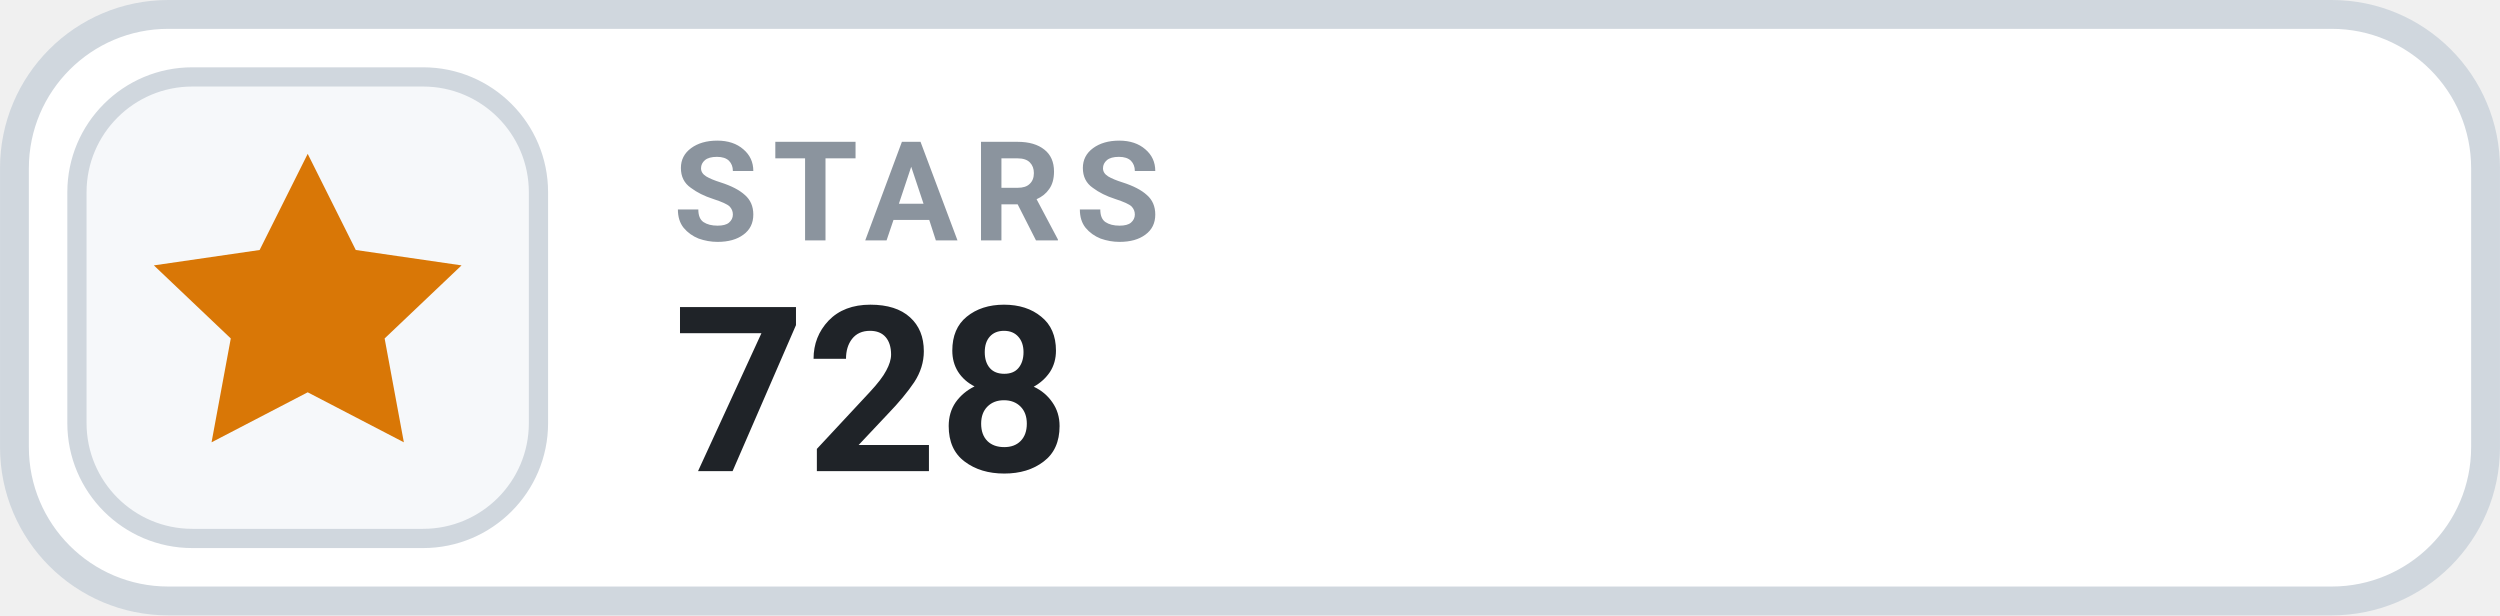
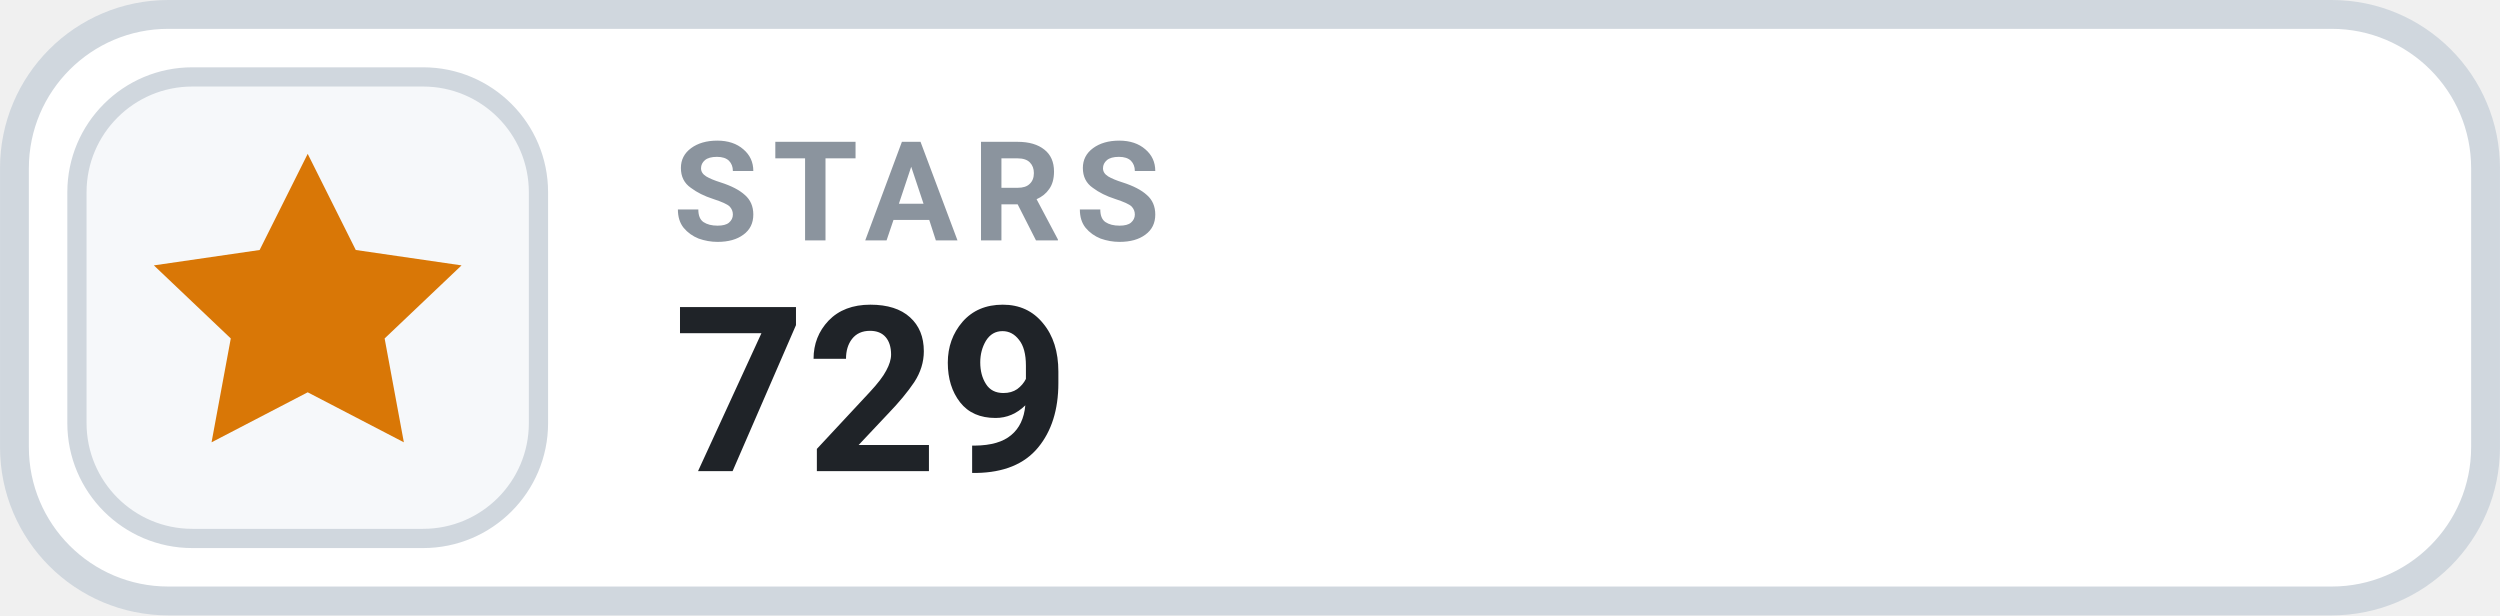
- <svg xmlns="http://www.w3.org/2000/svg" width="126" height="31.015" viewBox="0 0 130 32" role="img" aria-label="STARS 728">
+ <svg xmlns="http://www.w3.org/2000/svg" width="126" height="31.015" viewBox="0 0 130 32" role="img" aria-label="STARS 729">
  <rect x=".75" y=".75" width="128.5" height="30.5" rx="8" fill="#FFFFFF" stroke="#D0D7DE" stroke-width="1.5" />
  <rect x="4" y="4" width="24" height="24" rx="6" fill="#F6F8FA" stroke="#D0D7DE" stroke-width="1" />
  <g transform="translate(16 16)" style="color:#D97706;">
    <path d="M0 -8 l2.5 5 5.5 .8 -4 3.8 1 5.4 -5 -2.6 -5 2.6 1 -5.4 -4 -3.8 5.5 -.8 Z" fill="currentColor" />
  </g>
  <text x="35" y="12.5" fill="#8B949E" font-family="-apple-system,BlinkMacSystemFont,'Segoe UI',Roboto,Helvetica,Arial,sans-serif" font-size="7.2" font-weight="700" letter-spacing=".75">STARS</text>
-   <text x="35" y="24.5" fill="#1F2328" font-family="-apple-system,BlinkMacSystemFont,'Segoe UI',Roboto,Helvetica,Arial,sans-serif" font-size="12" font-weight="700">728</text>
+   <text x="35" y="24.5" fill="#1F2328" font-family="-apple-system,BlinkMacSystemFont,'Segoe UI',Roboto,Helvetica,Arial,sans-serif" font-size="12" font-weight="700">729</text>
</svg>
